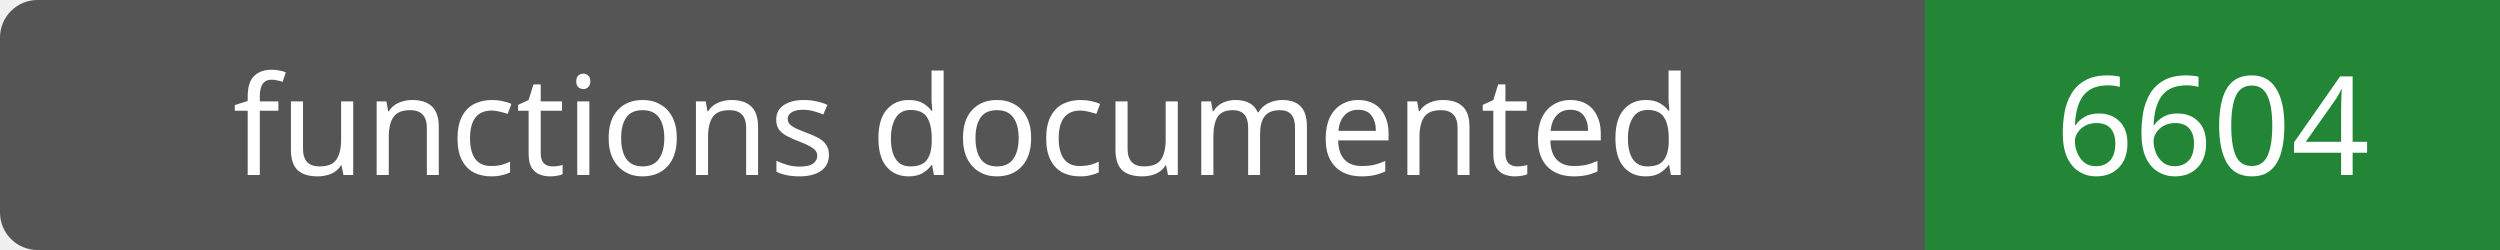
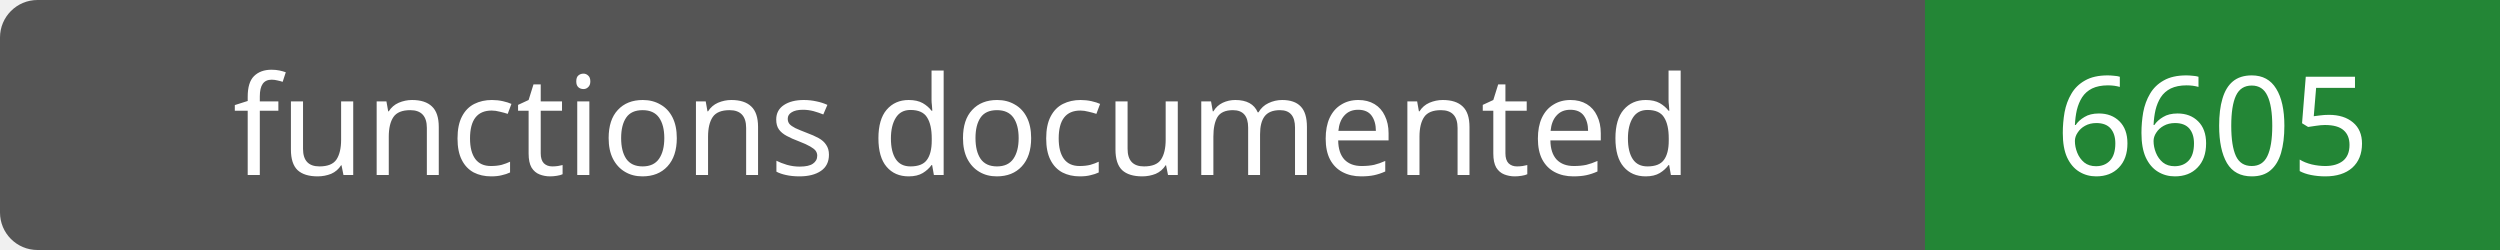
- <svg xmlns="http://www.w3.org/2000/svg" width="200" height="20" role="img" aria-label="functions documented: 6604">
+ <svg xmlns="http://www.w3.org/2000/svg" width="200" height="20" role="img" aria-label="functions documented: 6605">
  <rect width="200" height="20" rx="3" fill="#555" />
  <path fill="#238636" d="M154 0h46v20H154z" />
  <g fill="#fff" text-anchor="middle" font-family="Verdana,sans-serif" font-size="11">
    <text x="77.0" y="14">functions documented</text>
-     <text x="177.0" y="14">6604</text>
+     <text x="177.0" y="14">6605</text>
  </g>
</svg>
